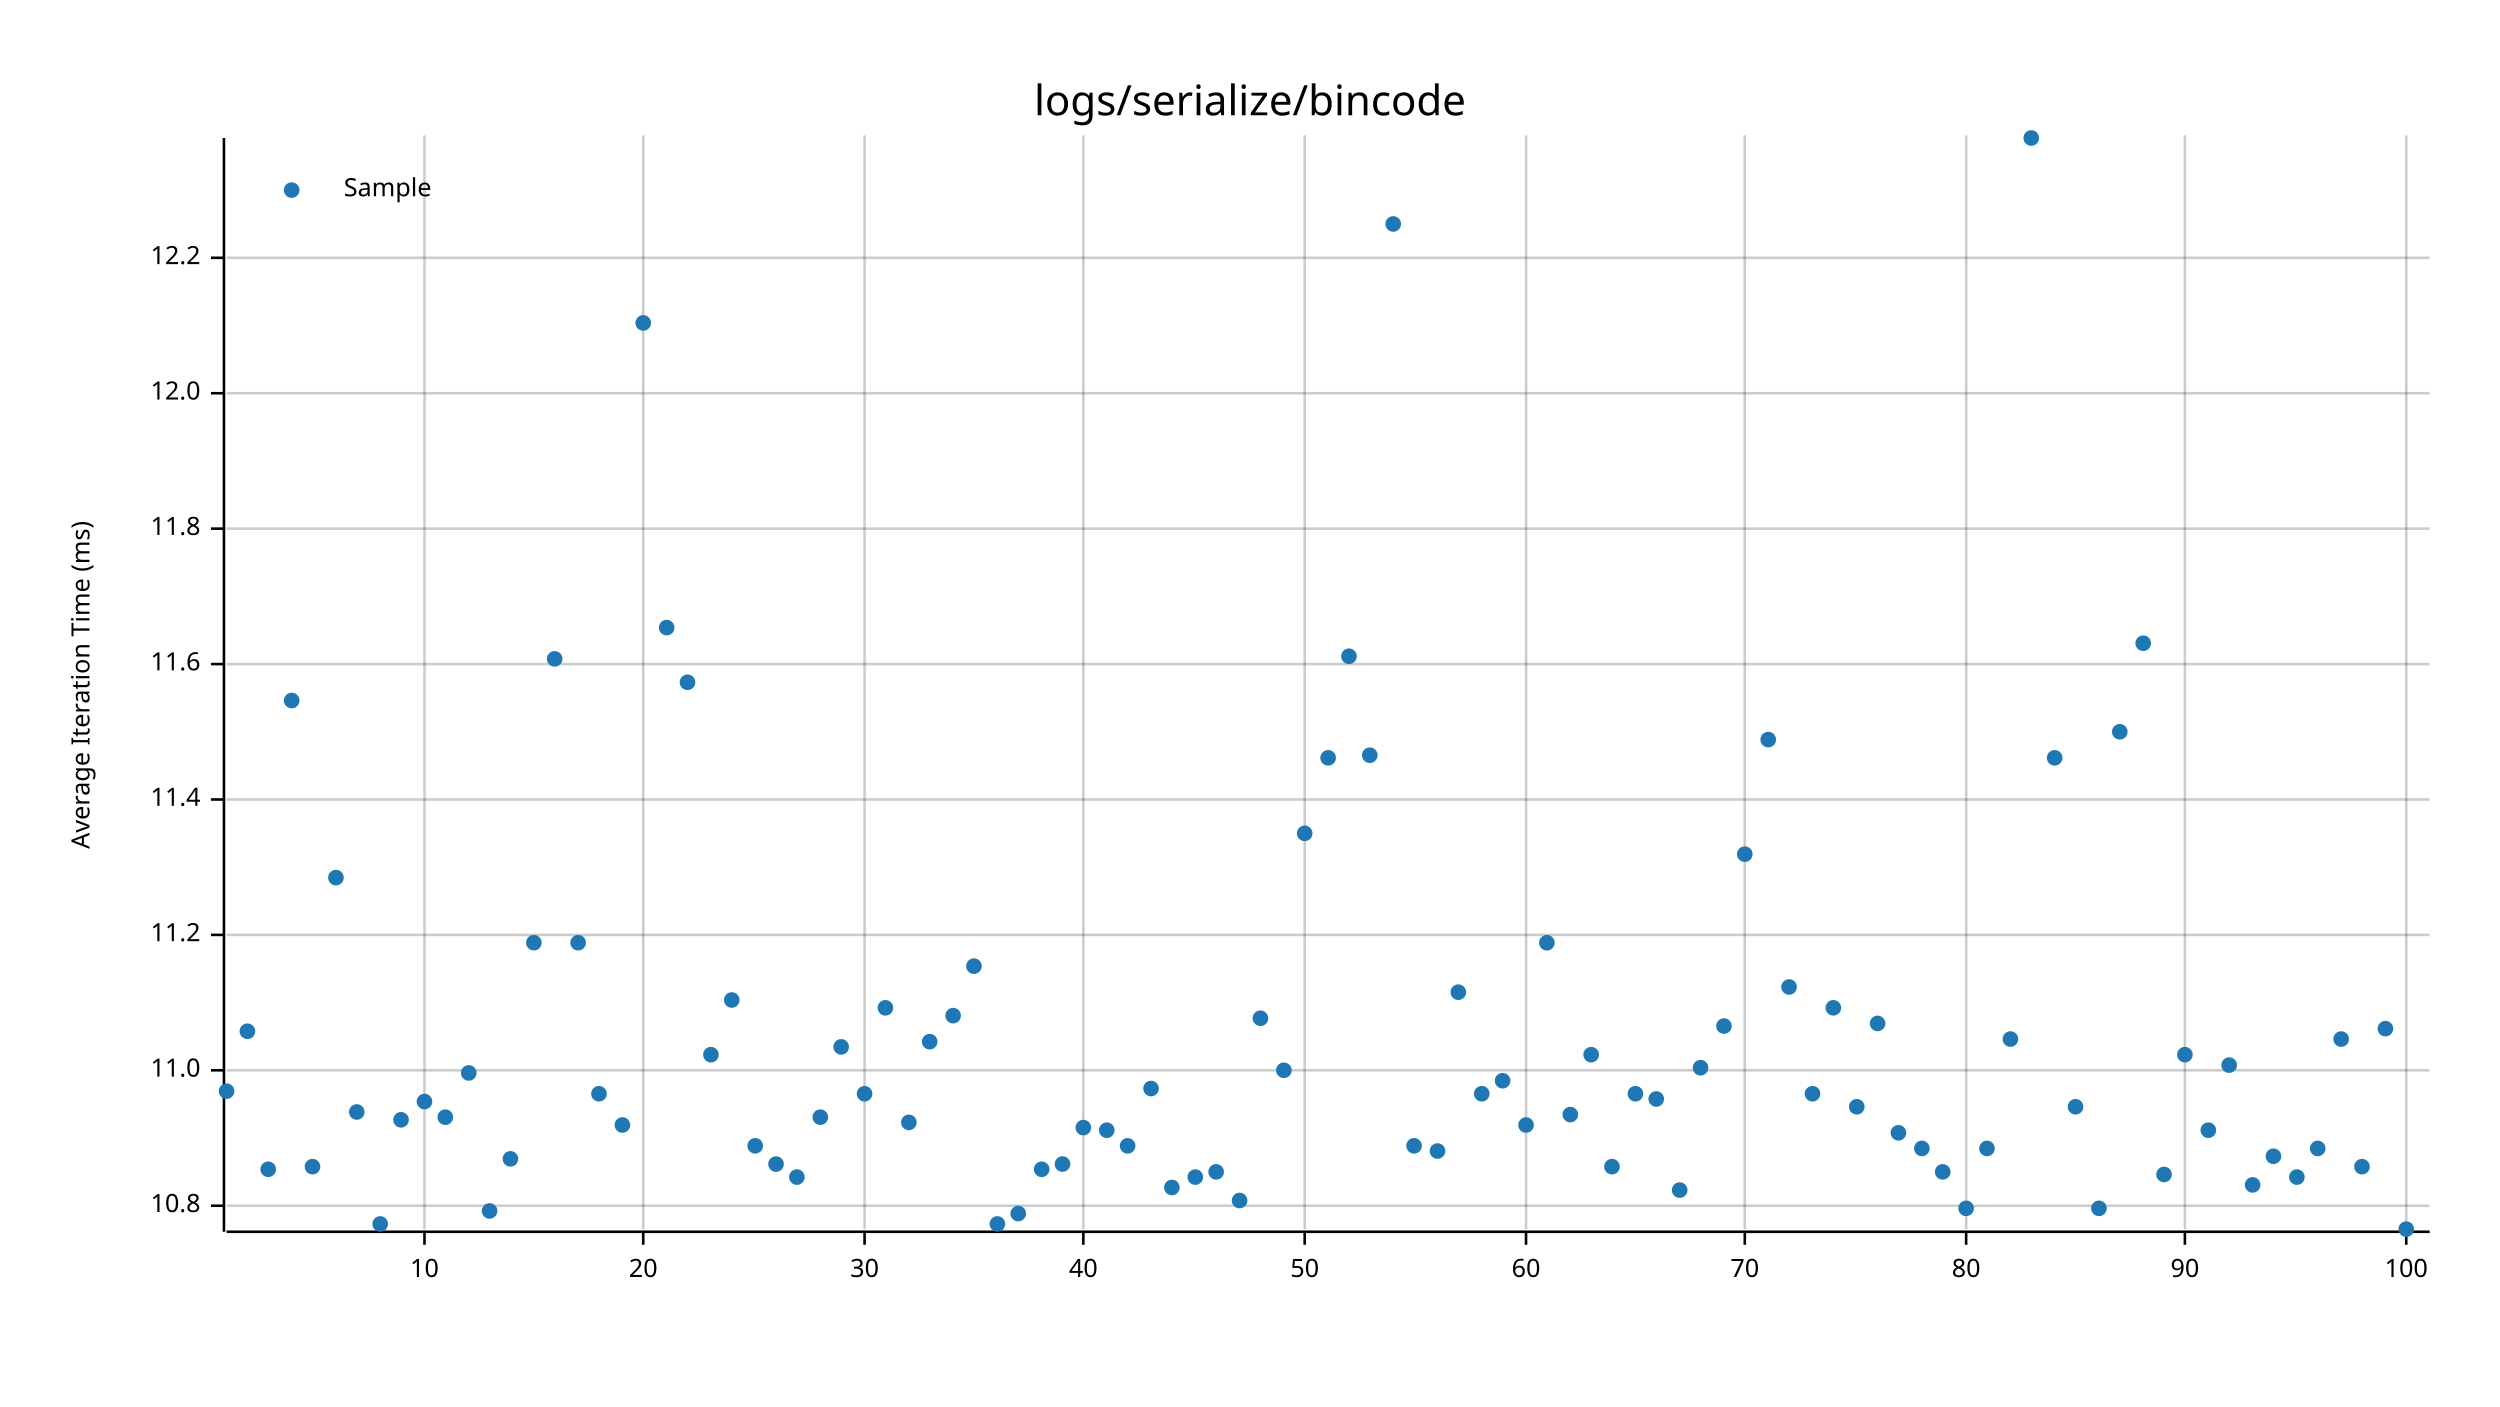
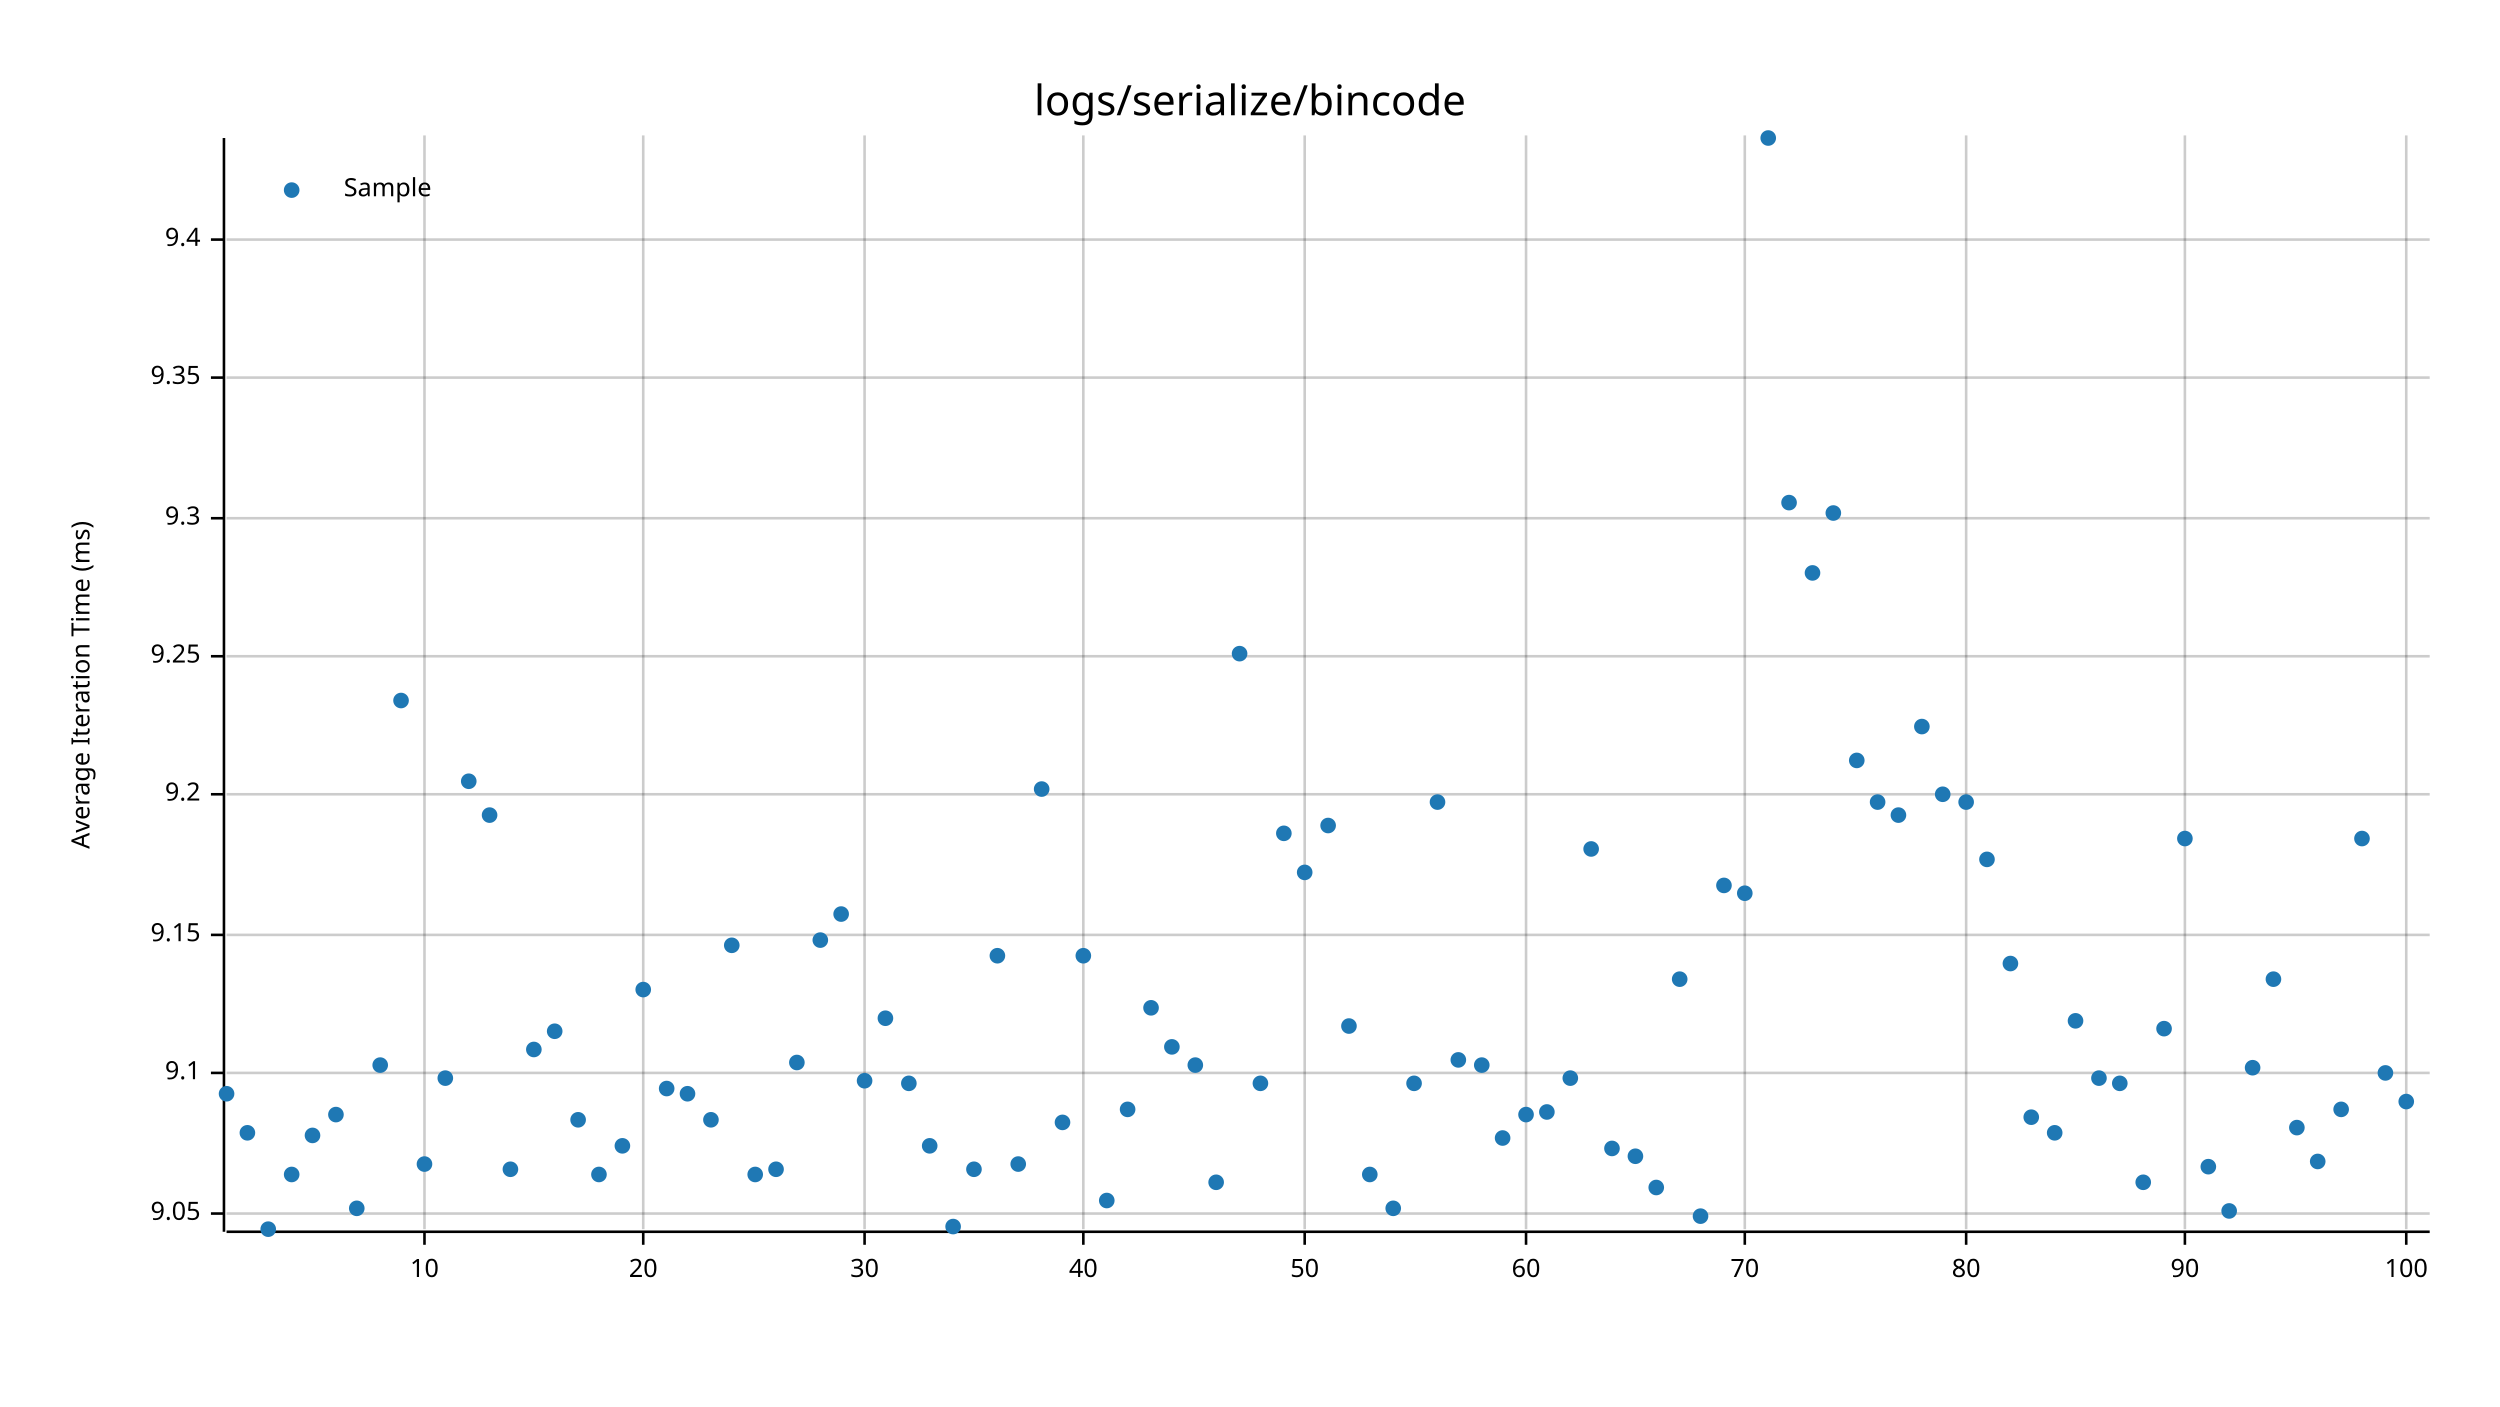
<svg xmlns="http://www.w3.org/2000/svg" style="background-color:#EEE;" width="960" height="540" viewBox="0 0 960 540">
  <text x="480" y="32" dy="0.76em" text-anchor="middle" font-family="sans-serif" font-size="16.129" opacity="1" fill="#000000">
logs/serialize/bincode
</text>
  <text x="27" y="263" dy="0.76em" text-anchor="middle" font-family="sans-serif" font-size="9.677" opacity="1" fill="#000000" transform="rotate(270, 27, 263)">
Average Iteration Time (ms)
</text>
  <line opacity="0.2" stroke="#000000" stroke-width="1" x1="163" y1="472" x2="163" y2="52" />
  <line opacity="0.2" stroke="#000000" stroke-width="1" x1="247" y1="472" x2="247" y2="52" />
  <line opacity="0.2" stroke="#000000" stroke-width="1" x1="332" y1="472" x2="332" y2="52" />
  <line opacity="0.2" stroke="#000000" stroke-width="1" x1="416" y1="472" x2="416" y2="52" />
  <line opacity="0.2" stroke="#000000" stroke-width="1" x1="501" y1="472" x2="501" y2="52" />
  <line opacity="0.2" stroke="#000000" stroke-width="1" x1="586" y1="472" x2="586" y2="52" />
  <line opacity="0.2" stroke="#000000" stroke-width="1" x1="670" y1="472" x2="670" y2="52" />
  <line opacity="0.2" stroke="#000000" stroke-width="1" x1="755" y1="472" x2="755" y2="52" />
  <line opacity="0.2" stroke="#000000" stroke-width="1" x1="839" y1="472" x2="839" y2="52" />
  <line opacity="0.2" stroke="#000000" stroke-width="1" x1="924" y1="472" x2="924" y2="52" />
-   <line opacity="0.2" stroke="#000000" stroke-width="1" x1="87" y1="463" x2="933" y2="463" />
-   <line opacity="0.2" stroke="#000000" stroke-width="1" x1="87" y1="411" x2="933" y2="411" />
+   <line opacity="0.2" stroke="#000000" stroke-width="1" x1="87" y1="466" x2="933" y2="466" />
+   <line opacity="0.2" stroke="#000000" stroke-width="1" x1="87" y1="412" x2="933" y2="412" />
  <line opacity="0.2" stroke="#000000" stroke-width="1" x1="87" y1="359" x2="933" y2="359" />
-   <line opacity="0.2" stroke="#000000" stroke-width="1" x1="87" y1="307" x2="933" y2="307" />
-   <line opacity="0.2" stroke="#000000" stroke-width="1" x1="87" y1="255" x2="933" y2="255" />
-   <line opacity="0.2" stroke="#000000" stroke-width="1" x1="87" y1="203" x2="933" y2="203" />
-   <line opacity="0.2" stroke="#000000" stroke-width="1" x1="87" y1="151" x2="933" y2="151" />
-   <line opacity="0.2" stroke="#000000" stroke-width="1" x1="87" y1="99" x2="933" y2="99" />
+   <line opacity="0.2" stroke="#000000" stroke-width="1" x1="87" y1="305" x2="933" y2="305" />
+   <line opacity="0.2" stroke="#000000" stroke-width="1" x1="87" y1="252" x2="933" y2="252" />
+   <line opacity="0.2" stroke="#000000" stroke-width="1" x1="87" y1="199" x2="933" y2="199" />
+   <line opacity="0.2" stroke="#000000" stroke-width="1" x1="87" y1="145" x2="933" y2="145" />
+   <line opacity="0.2" stroke="#000000" stroke-width="1" x1="87" y1="92" x2="933" y2="92" />
  <polyline fill="none" opacity="1" stroke="#000000" stroke-width="1" points="86,53 86,473 " />
-   <text x="77" y="463" dy="0.5ex" text-anchor="end" font-family="sans-serif" font-size="9.677" opacity="1" fill="#000000">
- 10.8
- </text>
-   <polyline fill="none" opacity="1" stroke="#000000" stroke-width="1" points="81,463 86,463 " />
-   <text x="77" y="411" dy="0.5ex" text-anchor="end" font-family="sans-serif" font-size="9.677" opacity="1" fill="#000000">
- 11.0
- </text>
-   <polyline fill="none" opacity="1" stroke="#000000" stroke-width="1" points="81,411 86,411 " />
+   <text x="77" y="466" dy="0.5ex" text-anchor="end" font-family="sans-serif" font-size="9.677" opacity="1" fill="#000000">
+ 9.05
+ </text>
+   <polyline fill="none" opacity="1" stroke="#000000" stroke-width="1" points="81,466 86,466 " />
+   <text x="77" y="412" dy="0.5ex" text-anchor="end" font-family="sans-serif" font-size="9.677" opacity="1" fill="#000000">
+ 9.1
+ </text>
+   <polyline fill="none" opacity="1" stroke="#000000" stroke-width="1" points="81,412 86,412 " />
  <text x="77" y="359" dy="0.5ex" text-anchor="end" font-family="sans-serif" font-size="9.677" opacity="1" fill="#000000">
- 11.2
+ 9.15
</text>
  <polyline fill="none" opacity="1" stroke="#000000" stroke-width="1" points="81,359 86,359 " />
-   <text x="77" y="307" dy="0.5ex" text-anchor="end" font-family="sans-serif" font-size="9.677" opacity="1" fill="#000000">
- 11.4
- </text>
-   <polyline fill="none" opacity="1" stroke="#000000" stroke-width="1" points="81,307 86,307 " />
-   <text x="77" y="255" dy="0.5ex" text-anchor="end" font-family="sans-serif" font-size="9.677" opacity="1" fill="#000000">
- 11.6
- </text>
-   <polyline fill="none" opacity="1" stroke="#000000" stroke-width="1" points="81,255 86,255 " />
-   <text x="77" y="203" dy="0.5ex" text-anchor="end" font-family="sans-serif" font-size="9.677" opacity="1" fill="#000000">
- 11.8
- </text>
-   <polyline fill="none" opacity="1" stroke="#000000" stroke-width="1" points="81,203 86,203 " />
-   <text x="77" y="151" dy="0.5ex" text-anchor="end" font-family="sans-serif" font-size="9.677" opacity="1" fill="#000000">
- 12.0
- </text>
-   <polyline fill="none" opacity="1" stroke="#000000" stroke-width="1" points="81,151 86,151 " />
-   <text x="77" y="99" dy="0.5ex" text-anchor="end" font-family="sans-serif" font-size="9.677" opacity="1" fill="#000000">
- 12.2
- </text>
-   <polyline fill="none" opacity="1" stroke="#000000" stroke-width="1" points="81,99 86,99 " />
+   <text x="77" y="305" dy="0.5ex" text-anchor="end" font-family="sans-serif" font-size="9.677" opacity="1" fill="#000000">
+ 9.2
+ </text>
+   <polyline fill="none" opacity="1" stroke="#000000" stroke-width="1" points="81,305 86,305 " />
+   <text x="77" y="252" dy="0.5ex" text-anchor="end" font-family="sans-serif" font-size="9.677" opacity="1" fill="#000000">
+ 9.25
+ </text>
+   <polyline fill="none" opacity="1" stroke="#000000" stroke-width="1" points="81,252 86,252 " />
+   <text x="77" y="199" dy="0.5ex" text-anchor="end" font-family="sans-serif" font-size="9.677" opacity="1" fill="#000000">
+ 9.3
+ </text>
+   <polyline fill="none" opacity="1" stroke="#000000" stroke-width="1" points="81,199 86,199 " />
+   <text x="77" y="145" dy="0.5ex" text-anchor="end" font-family="sans-serif" font-size="9.677" opacity="1" fill="#000000">
+ 9.35
+ </text>
+   <polyline fill="none" opacity="1" stroke="#000000" stroke-width="1" points="81,145 86,145 " />
+   <text x="77" y="92" dy="0.5ex" text-anchor="end" font-family="sans-serif" font-size="9.677" opacity="1" fill="#000000">
+ 9.4
+ </text>
+   <polyline fill="none" opacity="1" stroke="#000000" stroke-width="1" points="81,92 86,92 " />
  <polyline fill="none" opacity="1" stroke="#000000" stroke-width="1" points="87,473 933,473 " />
  <text x="163" y="483" dy="0.76em" text-anchor="middle" font-family="sans-serif" font-size="9.677" opacity="1" fill="#000000">
10
</text>
  <polyline fill="none" opacity="1" stroke="#000000" stroke-width="1" points="163,473 163,478 " />
  <text x="247" y="483" dy="0.76em" text-anchor="middle" font-family="sans-serif" font-size="9.677" opacity="1" fill="#000000">
20
</text>
  <polyline fill="none" opacity="1" stroke="#000000" stroke-width="1" points="247,473 247,478 " />
  <text x="332" y="483" dy="0.76em" text-anchor="middle" font-family="sans-serif" font-size="9.677" opacity="1" fill="#000000">
30
</text>
  <polyline fill="none" opacity="1" stroke="#000000" stroke-width="1" points="332,473 332,478 " />
  <text x="416" y="483" dy="0.76em" text-anchor="middle" font-family="sans-serif" font-size="9.677" opacity="1" fill="#000000">
40
</text>
  <polyline fill="none" opacity="1" stroke="#000000" stroke-width="1" points="416,473 416,478 " />
  <text x="501" y="483" dy="0.76em" text-anchor="middle" font-family="sans-serif" font-size="9.677" opacity="1" fill="#000000">
50
</text>
  <polyline fill="none" opacity="1" stroke="#000000" stroke-width="1" points="501,473 501,478 " />
  <text x="586" y="483" dy="0.76em" text-anchor="middle" font-family="sans-serif" font-size="9.677" opacity="1" fill="#000000">
60
</text>
  <polyline fill="none" opacity="1" stroke="#000000" stroke-width="1" points="586,473 586,478 " />
  <text x="670" y="483" dy="0.76em" text-anchor="middle" font-family="sans-serif" font-size="9.677" opacity="1" fill="#000000">
70
</text>
  <polyline fill="none" opacity="1" stroke="#000000" stroke-width="1" points="670,473 670,478 " />
  <text x="755" y="483" dy="0.76em" text-anchor="middle" font-family="sans-serif" font-size="9.677" opacity="1" fill="#000000">
80
</text>
  <polyline fill="none" opacity="1" stroke="#000000" stroke-width="1" points="755,473 755,478 " />
  <text x="839" y="483" dy="0.76em" text-anchor="middle" font-family="sans-serif" font-size="9.677" opacity="1" fill="#000000">
90
</text>
  <polyline fill="none" opacity="1" stroke="#000000" stroke-width="1" points="839,473 839,478 " />
  <text x="924" y="483" dy="0.76em" text-anchor="middle" font-family="sans-serif" font-size="9.677" opacity="1" fill="#000000">
100
</text>
  <polyline fill="none" opacity="1" stroke="#000000" stroke-width="1" points="924,473 924,478 " />
-   <circle cx="87" cy="419" r="3" opacity="1" fill="#1F78B4" stroke="none" stroke-width="1" />
-   <circle cx="95" cy="396" r="3" opacity="1" fill="#1F78B4" stroke="none" stroke-width="1" />
-   <circle cx="103" cy="449" r="3" opacity="1" fill="#1F78B4" stroke="none" stroke-width="1" />
-   <circle cx="112" cy="269" r="3" opacity="1" fill="#1F78B4" stroke="none" stroke-width="1" />
-   <circle cx="120" cy="448" r="3" opacity="1" fill="#1F78B4" stroke="none" stroke-width="1" />
-   <circle cx="129" cy="337" r="3" opacity="1" fill="#1F78B4" stroke="none" stroke-width="1" />
-   <circle cx="137" cy="427" r="3" opacity="1" fill="#1F78B4" stroke="none" stroke-width="1" />
-   <circle cx="146" cy="470" r="3" opacity="1" fill="#1F78B4" stroke="none" stroke-width="1" />
-   <circle cx="154" cy="430" r="3" opacity="1" fill="#1F78B4" stroke="none" stroke-width="1" />
-   <circle cx="163" cy="423" r="3" opacity="1" fill="#1F78B4" stroke="none" stroke-width="1" />
-   <circle cx="171" cy="429" r="3" opacity="1" fill="#1F78B4" stroke="none" stroke-width="1" />
-   <circle cx="180" cy="412" r="3" opacity="1" fill="#1F78B4" stroke="none" stroke-width="1" />
-   <circle cx="188" cy="465" r="3" opacity="1" fill="#1F78B4" stroke="none" stroke-width="1" />
-   <circle cx="196" cy="445" r="3" opacity="1" fill="#1F78B4" stroke="none" stroke-width="1" />
-   <circle cx="205" cy="362" r="3" opacity="1" fill="#1F78B4" stroke="none" stroke-width="1" />
-   <circle cx="213" cy="253" r="3" opacity="1" fill="#1F78B4" stroke="none" stroke-width="1" />
-   <circle cx="222" cy="362" r="3" opacity="1" fill="#1F78B4" stroke="none" stroke-width="1" />
-   <circle cx="230" cy="420" r="3" opacity="1" fill="#1F78B4" stroke="none" stroke-width="1" />
-   <circle cx="239" cy="432" r="3" opacity="1" fill="#1F78B4" stroke="none" stroke-width="1" />
-   <circle cx="247" cy="124" r="3" opacity="1" fill="#1F78B4" stroke="none" stroke-width="1" />
-   <circle cx="256" cy="241" r="3" opacity="1" fill="#1F78B4" stroke="none" stroke-width="1" />
-   <circle cx="264" cy="262" r="3" opacity="1" fill="#1F78B4" stroke="none" stroke-width="1" />
-   <circle cx="273" cy="405" r="3" opacity="1" fill="#1F78B4" stroke="none" stroke-width="1" />
-   <circle cx="281" cy="384" r="3" opacity="1" fill="#1F78B4" stroke="none" stroke-width="1" />
-   <circle cx="290" cy="440" r="3" opacity="1" fill="#1F78B4" stroke="none" stroke-width="1" />
-   <circle cx="298" cy="447" r="3" opacity="1" fill="#1F78B4" stroke="none" stroke-width="1" />
-   <circle cx="306" cy="452" r="3" opacity="1" fill="#1F78B4" stroke="none" stroke-width="1" />
-   <circle cx="315" cy="429" r="3" opacity="1" fill="#1F78B4" stroke="none" stroke-width="1" />
-   <circle cx="323" cy="402" r="3" opacity="1" fill="#1F78B4" stroke="none" stroke-width="1" />
-   <circle cx="332" cy="420" r="3" opacity="1" fill="#1F78B4" stroke="none" stroke-width="1" />
-   <circle cx="340" cy="387" r="3" opacity="1" fill="#1F78B4" stroke="none" stroke-width="1" />
-   <circle cx="349" cy="431" r="3" opacity="1" fill="#1F78B4" stroke="none" stroke-width="1" />
-   <circle cx="357" cy="400" r="3" opacity="1" fill="#1F78B4" stroke="none" stroke-width="1" />
-   <circle cx="366" cy="390" r="3" opacity="1" fill="#1F78B4" stroke="none" stroke-width="1" />
-   <circle cx="374" cy="371" r="3" opacity="1" fill="#1F78B4" stroke="none" stroke-width="1" />
-   <circle cx="383" cy="470" r="3" opacity="1" fill="#1F78B4" stroke="none" stroke-width="1" />
-   <circle cx="391" cy="466" r="3" opacity="1" fill="#1F78B4" stroke="none" stroke-width="1" />
-   <circle cx="400" cy="449" r="3" opacity="1" fill="#1F78B4" stroke="none" stroke-width="1" />
-   <circle cx="408" cy="447" r="3" opacity="1" fill="#1F78B4" stroke="none" stroke-width="1" />
-   <circle cx="416" cy="433" r="3" opacity="1" fill="#1F78B4" stroke="none" stroke-width="1" />
-   <circle cx="425" cy="434" r="3" opacity="1" fill="#1F78B4" stroke="none" stroke-width="1" />
-   <circle cx="433" cy="440" r="3" opacity="1" fill="#1F78B4" stroke="none" stroke-width="1" />
-   <circle cx="442" cy="418" r="3" opacity="1" fill="#1F78B4" stroke="none" stroke-width="1" />
-   <circle cx="450" cy="456" r="3" opacity="1" fill="#1F78B4" stroke="none" stroke-width="1" />
-   <circle cx="459" cy="452" r="3" opacity="1" fill="#1F78B4" stroke="none" stroke-width="1" />
-   <circle cx="467" cy="450" r="3" opacity="1" fill="#1F78B4" stroke="none" stroke-width="1" />
-   <circle cx="476" cy="461" r="3" opacity="1" fill="#1F78B4" stroke="none" stroke-width="1" />
-   <circle cx="484" cy="391" r="3" opacity="1" fill="#1F78B4" stroke="none" stroke-width="1" />
-   <circle cx="493" cy="411" r="3" opacity="1" fill="#1F78B4" stroke="none" stroke-width="1" />
-   <circle cx="501" cy="320" r="3" opacity="1" fill="#1F78B4" stroke="none" stroke-width="1" />
-   <circle cx="510" cy="291" r="3" opacity="1" fill="#1F78B4" stroke="none" stroke-width="1" />
-   <circle cx="518" cy="252" r="3" opacity="1" fill="#1F78B4" stroke="none" stroke-width="1" />
-   <circle cx="526" cy="290" r="3" opacity="1" fill="#1F78B4" stroke="none" stroke-width="1" />
-   <circle cx="535" cy="86" r="3" opacity="1" fill="#1F78B4" stroke="none" stroke-width="1" />
-   <circle cx="543" cy="440" r="3" opacity="1" fill="#1F78B4" stroke="none" stroke-width="1" />
-   <circle cx="552" cy="442" r="3" opacity="1" fill="#1F78B4" stroke="none" stroke-width="1" />
-   <circle cx="560" cy="381" r="3" opacity="1" fill="#1F78B4" stroke="none" stroke-width="1" />
-   <circle cx="569" cy="420" r="3" opacity="1" fill="#1F78B4" stroke="none" stroke-width="1" />
-   <circle cx="577" cy="415" r="3" opacity="1" fill="#1F78B4" stroke="none" stroke-width="1" />
-   <circle cx="586" cy="432" r="3" opacity="1" fill="#1F78B4" stroke="none" stroke-width="1" />
-   <circle cx="594" cy="362" r="3" opacity="1" fill="#1F78B4" stroke="none" stroke-width="1" />
-   <circle cx="603" cy="428" r="3" opacity="1" fill="#1F78B4" stroke="none" stroke-width="1" />
-   <circle cx="611" cy="405" r="3" opacity="1" fill="#1F78B4" stroke="none" stroke-width="1" />
-   <circle cx="619" cy="448" r="3" opacity="1" fill="#1F78B4" stroke="none" stroke-width="1" />
-   <circle cx="628" cy="420" r="3" opacity="1" fill="#1F78B4" stroke="none" stroke-width="1" />
-   <circle cx="636" cy="422" r="3" opacity="1" fill="#1F78B4" stroke="none" stroke-width="1" />
-   <circle cx="645" cy="457" r="3" opacity="1" fill="#1F78B4" stroke="none" stroke-width="1" />
-   <circle cx="653" cy="410" r="3" opacity="1" fill="#1F78B4" stroke="none" stroke-width="1" />
-   <circle cx="662" cy="394" r="3" opacity="1" fill="#1F78B4" stroke="none" stroke-width="1" />
-   <circle cx="670" cy="328" r="3" opacity="1" fill="#1F78B4" stroke="none" stroke-width="1" />
-   <circle cx="679" cy="284" r="3" opacity="1" fill="#1F78B4" stroke="none" stroke-width="1" />
-   <circle cx="687" cy="379" r="3" opacity="1" fill="#1F78B4" stroke="none" stroke-width="1" />
-   <circle cx="696" cy="420" r="3" opacity="1" fill="#1F78B4" stroke="none" stroke-width="1" />
-   <circle cx="704" cy="387" r="3" opacity="1" fill="#1F78B4" stroke="none" stroke-width="1" />
-   <circle cx="713" cy="425" r="3" opacity="1" fill="#1F78B4" stroke="none" stroke-width="1" />
-   <circle cx="721" cy="393" r="3" opacity="1" fill="#1F78B4" stroke="none" stroke-width="1" />
-   <circle cx="729" cy="435" r="3" opacity="1" fill="#1F78B4" stroke="none" stroke-width="1" />
-   <circle cx="738" cy="441" r="3" opacity="1" fill="#1F78B4" stroke="none" stroke-width="1" />
-   <circle cx="746" cy="450" r="3" opacity="1" fill="#1F78B4" stroke="none" stroke-width="1" />
-   <circle cx="755" cy="464" r="3" opacity="1" fill="#1F78B4" stroke="none" stroke-width="1" />
-   <circle cx="763" cy="441" r="3" opacity="1" fill="#1F78B4" stroke="none" stroke-width="1" />
-   <circle cx="772" cy="399" r="3" opacity="1" fill="#1F78B4" stroke="none" stroke-width="1" />
-   <circle cx="780" cy="53" r="3" opacity="1" fill="#1F78B4" stroke="none" stroke-width="1" />
-   <circle cx="789" cy="291" r="3" opacity="1" fill="#1F78B4" stroke="none" stroke-width="1" />
-   <circle cx="797" cy="425" r="3" opacity="1" fill="#1F78B4" stroke="none" stroke-width="1" />
-   <circle cx="806" cy="464" r="3" opacity="1" fill="#1F78B4" stroke="none" stroke-width="1" />
-   <circle cx="814" cy="281" r="3" opacity="1" fill="#1F78B4" stroke="none" stroke-width="1" />
-   <circle cx="823" cy="247" r="3" opacity="1" fill="#1F78B4" stroke="none" stroke-width="1" />
-   <circle cx="831" cy="451" r="3" opacity="1" fill="#1F78B4" stroke="none" stroke-width="1" />
-   <circle cx="839" cy="405" r="3" opacity="1" fill="#1F78B4" stroke="none" stroke-width="1" />
-   <circle cx="848" cy="434" r="3" opacity="1" fill="#1F78B4" stroke="none" stroke-width="1" />
-   <circle cx="856" cy="409" r="3" opacity="1" fill="#1F78B4" stroke="none" stroke-width="1" />
-   <circle cx="865" cy="455" r="3" opacity="1" fill="#1F78B4" stroke="none" stroke-width="1" />
-   <circle cx="873" cy="444" r="3" opacity="1" fill="#1F78B4" stroke="none" stroke-width="1" />
-   <circle cx="882" cy="452" r="3" opacity="1" fill="#1F78B4" stroke="none" stroke-width="1" />
-   <circle cx="890" cy="441" r="3" opacity="1" fill="#1F78B4" stroke="none" stroke-width="1" />
-   <circle cx="899" cy="399" r="3" opacity="1" fill="#1F78B4" stroke="none" stroke-width="1" />
-   <circle cx="907" cy="448" r="3" opacity="1" fill="#1F78B4" stroke="none" stroke-width="1" />
-   <circle cx="916" cy="395" r="3" opacity="1" fill="#1F78B4" stroke="none" stroke-width="1" />
-   <circle cx="924" cy="472" r="3" opacity="1" fill="#1F78B4" stroke="none" stroke-width="1" />
+   <circle cx="87" cy="420" r="3" opacity="1" fill="#1F78B4" stroke="none" stroke-width="1" />
+   <circle cx="95" cy="435" r="3" opacity="1" fill="#1F78B4" stroke="none" stroke-width="1" />
+   <circle cx="103" cy="472" r="3" opacity="1" fill="#1F78B4" stroke="none" stroke-width="1" />
+   <circle cx="112" cy="451" r="3" opacity="1" fill="#1F78B4" stroke="none" stroke-width="1" />
+   <circle cx="120" cy="436" r="3" opacity="1" fill="#1F78B4" stroke="none" stroke-width="1" />
+   <circle cx="129" cy="428" r="3" opacity="1" fill="#1F78B4" stroke="none" stroke-width="1" />
+   <circle cx="137" cy="464" r="3" opacity="1" fill="#1F78B4" stroke="none" stroke-width="1" />
+   <circle cx="146" cy="409" r="3" opacity="1" fill="#1F78B4" stroke="none" stroke-width="1" />
+   <circle cx="154" cy="269" r="3" opacity="1" fill="#1F78B4" stroke="none" stroke-width="1" />
+   <circle cx="163" cy="447" r="3" opacity="1" fill="#1F78B4" stroke="none" stroke-width="1" />
+   <circle cx="171" cy="414" r="3" opacity="1" fill="#1F78B4" stroke="none" stroke-width="1" />
+   <circle cx="180" cy="300" r="3" opacity="1" fill="#1F78B4" stroke="none" stroke-width="1" />
+   <circle cx="188" cy="313" r="3" opacity="1" fill="#1F78B4" stroke="none" stroke-width="1" />
+   <circle cx="196" cy="449" r="3" opacity="1" fill="#1F78B4" stroke="none" stroke-width="1" />
+   <circle cx="205" cy="403" r="3" opacity="1" fill="#1F78B4" stroke="none" stroke-width="1" />
+   <circle cx="213" cy="396" r="3" opacity="1" fill="#1F78B4" stroke="none" stroke-width="1" />
+   <circle cx="222" cy="430" r="3" opacity="1" fill="#1F78B4" stroke="none" stroke-width="1" />
+   <circle cx="230" cy="451" r="3" opacity="1" fill="#1F78B4" stroke="none" stroke-width="1" />
+   <circle cx="239" cy="440" r="3" opacity="1" fill="#1F78B4" stroke="none" stroke-width="1" />
+   <circle cx="247" cy="380" r="3" opacity="1" fill="#1F78B4" stroke="none" stroke-width="1" />
+   <circle cx="256" cy="418" r="3" opacity="1" fill="#1F78B4" stroke="none" stroke-width="1" />
+   <circle cx="264" cy="420" r="3" opacity="1" fill="#1F78B4" stroke="none" stroke-width="1" />
+   <circle cx="273" cy="430" r="3" opacity="1" fill="#1F78B4" stroke="none" stroke-width="1" />
+   <circle cx="281" cy="363" r="3" opacity="1" fill="#1F78B4" stroke="none" stroke-width="1" />
+   <circle cx="290" cy="451" r="3" opacity="1" fill="#1F78B4" stroke="none" stroke-width="1" />
+   <circle cx="298" cy="449" r="3" opacity="1" fill="#1F78B4" stroke="none" stroke-width="1" />
+   <circle cx="306" cy="408" r="3" opacity="1" fill="#1F78B4" stroke="none" stroke-width="1" />
+   <circle cx="315" cy="361" r="3" opacity="1" fill="#1F78B4" stroke="none" stroke-width="1" />
+   <circle cx="323" cy="351" r="3" opacity="1" fill="#1F78B4" stroke="none" stroke-width="1" />
+   <circle cx="332" cy="415" r="3" opacity="1" fill="#1F78B4" stroke="none" stroke-width="1" />
+   <circle cx="340" cy="391" r="3" opacity="1" fill="#1F78B4" stroke="none" stroke-width="1" />
+   <circle cx="349" cy="416" r="3" opacity="1" fill="#1F78B4" stroke="none" stroke-width="1" />
+   <circle cx="357" cy="440" r="3" opacity="1" fill="#1F78B4" stroke="none" stroke-width="1" />
+   <circle cx="366" cy="471" r="3" opacity="1" fill="#1F78B4" stroke="none" stroke-width="1" />
+   <circle cx="374" cy="449" r="3" opacity="1" fill="#1F78B4" stroke="none" stroke-width="1" />
+   <circle cx="383" cy="367" r="3" opacity="1" fill="#1F78B4" stroke="none" stroke-width="1" />
+   <circle cx="391" cy="447" r="3" opacity="1" fill="#1F78B4" stroke="none" stroke-width="1" />
+   <circle cx="400" cy="303" r="3" opacity="1" fill="#1F78B4" stroke="none" stroke-width="1" />
+   <circle cx="408" cy="431" r="3" opacity="1" fill="#1F78B4" stroke="none" stroke-width="1" />
+   <circle cx="416" cy="367" r="3" opacity="1" fill="#1F78B4" stroke="none" stroke-width="1" />
+   <circle cx="425" cy="461" r="3" opacity="1" fill="#1F78B4" stroke="none" stroke-width="1" />
+   <circle cx="433" cy="426" r="3" opacity="1" fill="#1F78B4" stroke="none" stroke-width="1" />
+   <circle cx="442" cy="387" r="3" opacity="1" fill="#1F78B4" stroke="none" stroke-width="1" />
+   <circle cx="450" cy="402" r="3" opacity="1" fill="#1F78B4" stroke="none" stroke-width="1" />
+   <circle cx="459" cy="409" r="3" opacity="1" fill="#1F78B4" stroke="none" stroke-width="1" />
+   <circle cx="467" cy="454" r="3" opacity="1" fill="#1F78B4" stroke="none" stroke-width="1" />
+   <circle cx="476" cy="251" r="3" opacity="1" fill="#1F78B4" stroke="none" stroke-width="1" />
+   <circle cx="484" cy="416" r="3" opacity="1" fill="#1F78B4" stroke="none" stroke-width="1" />
+   <circle cx="493" cy="320" r="3" opacity="1" fill="#1F78B4" stroke="none" stroke-width="1" />
+   <circle cx="501" cy="335" r="3" opacity="1" fill="#1F78B4" stroke="none" stroke-width="1" />
+   <circle cx="510" cy="317" r="3" opacity="1" fill="#1F78B4" stroke="none" stroke-width="1" />
+   <circle cx="518" cy="394" r="3" opacity="1" fill="#1F78B4" stroke="none" stroke-width="1" />
+   <circle cx="526" cy="451" r="3" opacity="1" fill="#1F78B4" stroke="none" stroke-width="1" />
+   <circle cx="535" cy="464" r="3" opacity="1" fill="#1F78B4" stroke="none" stroke-width="1" />
+   <circle cx="543" cy="416" r="3" opacity="1" fill="#1F78B4" stroke="none" stroke-width="1" />
+   <circle cx="552" cy="308" r="3" opacity="1" fill="#1F78B4" stroke="none" stroke-width="1" />
+   <circle cx="560" cy="407" r="3" opacity="1" fill="#1F78B4" stroke="none" stroke-width="1" />
+   <circle cx="569" cy="409" r="3" opacity="1" fill="#1F78B4" stroke="none" stroke-width="1" />
+   <circle cx="577" cy="437" r="3" opacity="1" fill="#1F78B4" stroke="none" stroke-width="1" />
+   <circle cx="586" cy="428" r="3" opacity="1" fill="#1F78B4" stroke="none" stroke-width="1" />
+   <circle cx="594" cy="427" r="3" opacity="1" fill="#1F78B4" stroke="none" stroke-width="1" />
+   <circle cx="603" cy="414" r="3" opacity="1" fill="#1F78B4" stroke="none" stroke-width="1" />
+   <circle cx="611" cy="326" r="3" opacity="1" fill="#1F78B4" stroke="none" stroke-width="1" />
+   <circle cx="619" cy="441" r="3" opacity="1" fill="#1F78B4" stroke="none" stroke-width="1" />
+   <circle cx="628" cy="444" r="3" opacity="1" fill="#1F78B4" stroke="none" stroke-width="1" />
+   <circle cx="636" cy="456" r="3" opacity="1" fill="#1F78B4" stroke="none" stroke-width="1" />
+   <circle cx="645" cy="376" r="3" opacity="1" fill="#1F78B4" stroke="none" stroke-width="1" />
+   <circle cx="653" cy="467" r="3" opacity="1" fill="#1F78B4" stroke="none" stroke-width="1" />
+   <circle cx="662" cy="340" r="3" opacity="1" fill="#1F78B4" stroke="none" stroke-width="1" />
+   <circle cx="670" cy="343" r="3" opacity="1" fill="#1F78B4" stroke="none" stroke-width="1" />
+   <circle cx="679" cy="53" r="3" opacity="1" fill="#1F78B4" stroke="none" stroke-width="1" />
+   <circle cx="687" cy="193" r="3" opacity="1" fill="#1F78B4" stroke="none" stroke-width="1" />
+   <circle cx="696" cy="220" r="3" opacity="1" fill="#1F78B4" stroke="none" stroke-width="1" />
+   <circle cx="704" cy="197" r="3" opacity="1" fill="#1F78B4" stroke="none" stroke-width="1" />
+   <circle cx="713" cy="292" r="3" opacity="1" fill="#1F78B4" stroke="none" stroke-width="1" />
+   <circle cx="721" cy="308" r="3" opacity="1" fill="#1F78B4" stroke="none" stroke-width="1" />
+   <circle cx="729" cy="313" r="3" opacity="1" fill="#1F78B4" stroke="none" stroke-width="1" />
+   <circle cx="738" cy="279" r="3" opacity="1" fill="#1F78B4" stroke="none" stroke-width="1" />
+   <circle cx="746" cy="305" r="3" opacity="1" fill="#1F78B4" stroke="none" stroke-width="1" />
+   <circle cx="755" cy="308" r="3" opacity="1" fill="#1F78B4" stroke="none" stroke-width="1" />
+   <circle cx="763" cy="330" r="3" opacity="1" fill="#1F78B4" stroke="none" stroke-width="1" />
+   <circle cx="772" cy="370" r="3" opacity="1" fill="#1F78B4" stroke="none" stroke-width="1" />
+   <circle cx="780" cy="429" r="3" opacity="1" fill="#1F78B4" stroke="none" stroke-width="1" />
+   <circle cx="789" cy="435" r="3" opacity="1" fill="#1F78B4" stroke="none" stroke-width="1" />
+   <circle cx="797" cy="392" r="3" opacity="1" fill="#1F78B4" stroke="none" stroke-width="1" />
+   <circle cx="806" cy="414" r="3" opacity="1" fill="#1F78B4" stroke="none" stroke-width="1" />
+   <circle cx="814" cy="416" r="3" opacity="1" fill="#1F78B4" stroke="none" stroke-width="1" />
+   <circle cx="823" cy="454" r="3" opacity="1" fill="#1F78B4" stroke="none" stroke-width="1" />
+   <circle cx="831" cy="395" r="3" opacity="1" fill="#1F78B4" stroke="none" stroke-width="1" />
+   <circle cx="839" cy="322" r="3" opacity="1" fill="#1F78B4" stroke="none" stroke-width="1" />
+   <circle cx="848" cy="448" r="3" opacity="1" fill="#1F78B4" stroke="none" stroke-width="1" />
+   <circle cx="856" cy="465" r="3" opacity="1" fill="#1F78B4" stroke="none" stroke-width="1" />
+   <circle cx="865" cy="410" r="3" opacity="1" fill="#1F78B4" stroke="none" stroke-width="1" />
+   <circle cx="873" cy="376" r="3" opacity="1" fill="#1F78B4" stroke="none" stroke-width="1" />
+   <circle cx="882" cy="433" r="3" opacity="1" fill="#1F78B4" stroke="none" stroke-width="1" />
+   <circle cx="890" cy="446" r="3" opacity="1" fill="#1F78B4" stroke="none" stroke-width="1" />
+   <circle cx="899" cy="426" r="3" opacity="1" fill="#1F78B4" stroke="none" stroke-width="1" />
+   <circle cx="907" cy="322" r="3" opacity="1" fill="#1F78B4" stroke="none" stroke-width="1" />
+   <circle cx="916" cy="412" r="3" opacity="1" fill="#1F78B4" stroke="none" stroke-width="1" />
+   <circle cx="924" cy="423" r="3" opacity="1" fill="#1F78B4" stroke="none" stroke-width="1" />
  <text x="132" y="68" dy="0.76em" text-anchor="start" font-family="sans-serif" font-size="9.677" opacity="1" fill="#000000">
Sample
</text>
  <circle cx="112" cy="73" r="3" opacity="1" fill="#1F78B4" stroke="none" stroke-width="1" />
</svg>
